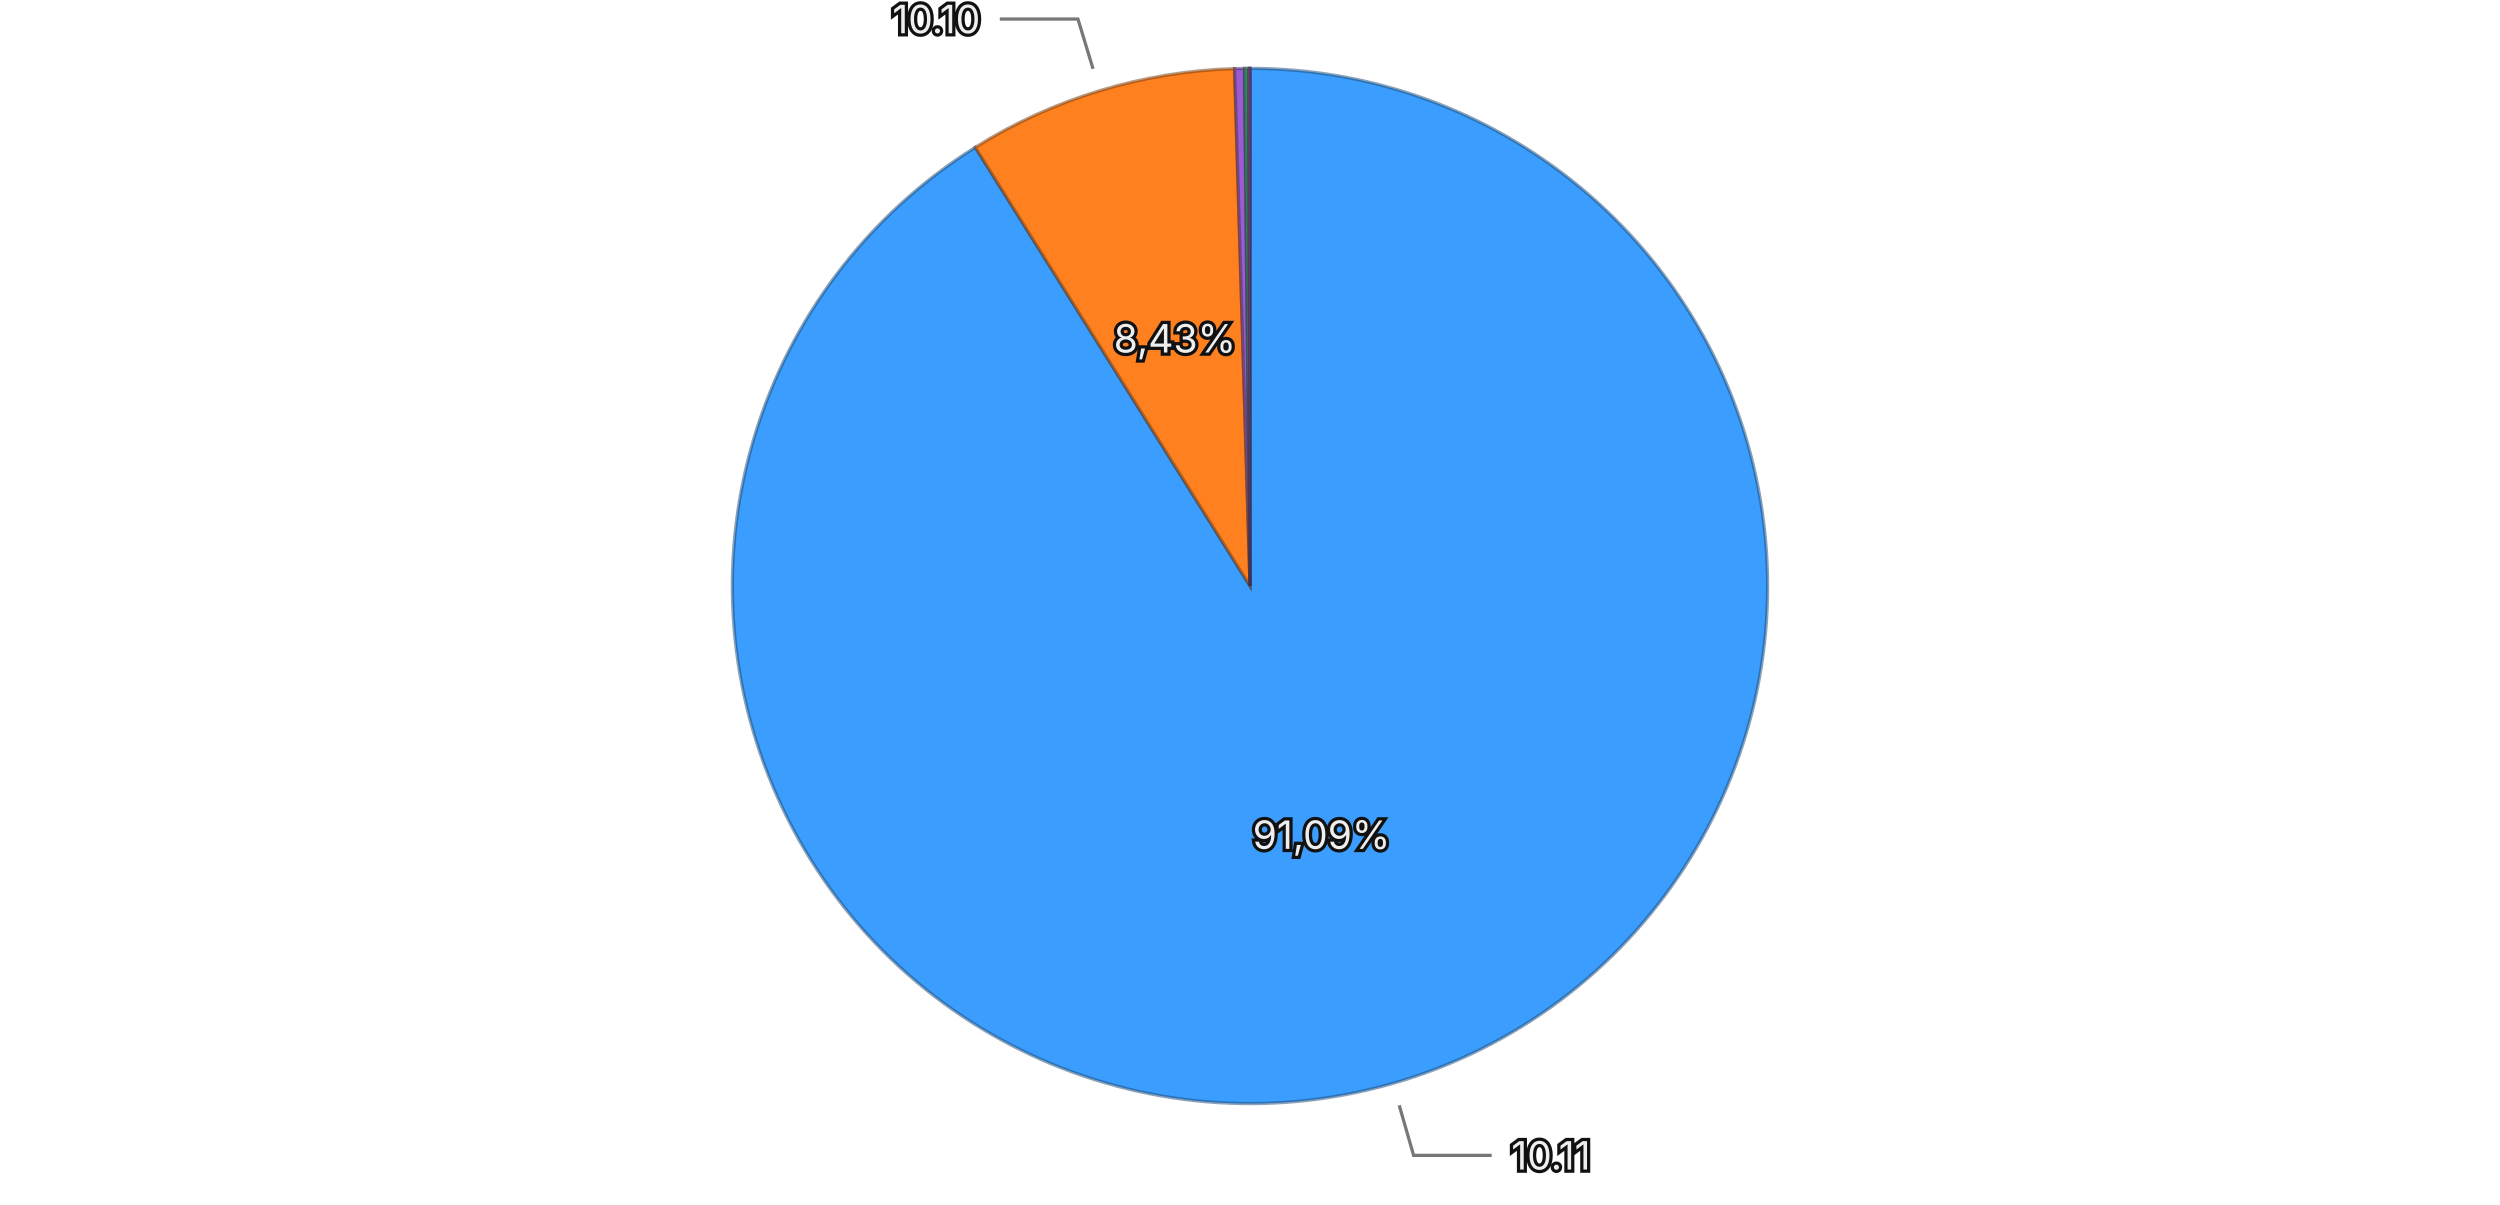
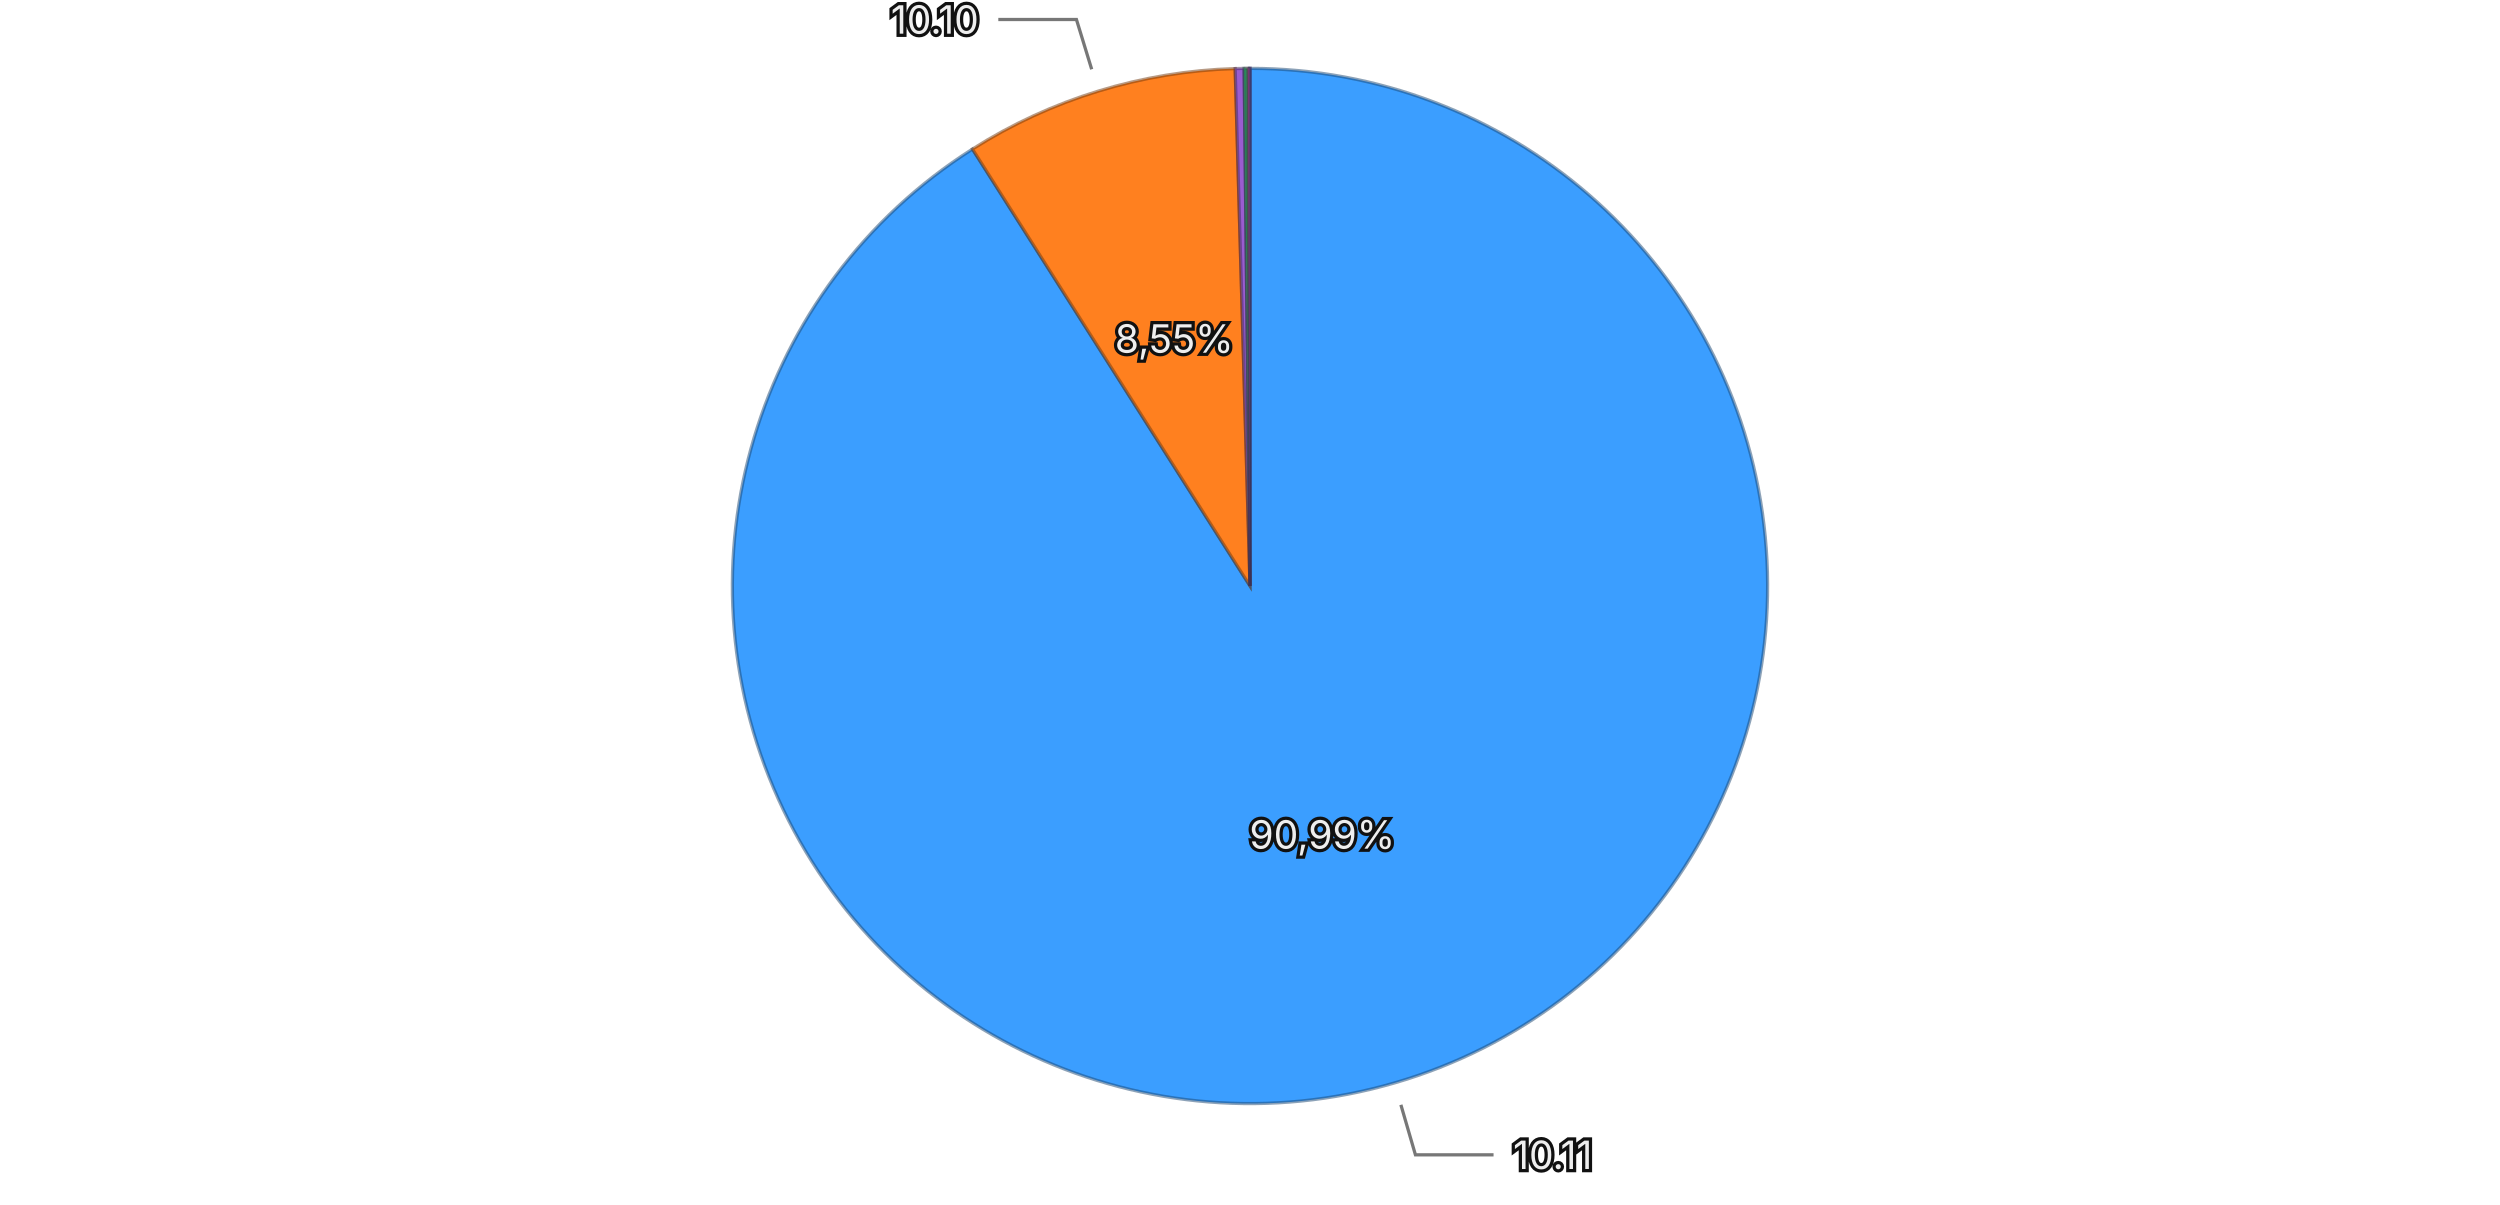
<svg xmlns="http://www.w3.org/2000/svg" viewBox="0 0 768 370">
  <rect width="768" height="370" fill="transparent" />
  <g>
-     <path d="M384,180 L384.000,21.000 A159,159 0 1,1 299.600,45.250 Z" fill="#3b9eff" stroke="rgba(26, 71, 114, 0.5)" stroke-width="1" />
-     <path d="M384,180 L299.600,45.250 A159,159 0 0,1 379.262,21.071 Z" fill="#ff801f" stroke="rgba(114, 57, 13, 0.5)" stroke-width="1" />
-     <path d="M384,180 L379.262,21.071 A159,159 0 0,1 382.305,21.009 Z" fill="#9a5cd0" stroke="rgba(69, 41, 93, 0.5)" stroke-width="1" />
-     <path d="M384,180 L382.305,21.009 A159,159 0 0,1 383.504,21.001 Z" fill="#33b074" stroke="rgba(22, 79, 52, 0.5)" stroke-width="1" />
-     <path d="M384,180 L383.504,21.001 A159,159 0 0,1 383.993,21.000 Z" fill="#de51a8" stroke="rgba(99, 36, 75, 0.5)" stroke-width="1" />
-     <path d="M384,180 L383.993,21.000 A159,159 0 0,1 384.000,21.000 Z" fill="#6e6ade" stroke="rgba(49, 47, 99, 0.5)" stroke-width="1" />
-     <text x="405.954" y="256.409" text-anchor="middle" dominant-baseline="central" font-family="system-ui, -apple-system, sans-serif" font-size="12" fill="#eeeeee" stroke="#111111" stroke-width="2" paint-order="stroke">91,09%</text>
-     <text x="360.910" y="103.927" text-anchor="middle" dominant-baseline="central" font-family="system-ui, -apple-system, sans-serif" font-size="12" fill="#eeeeee" stroke="#111111" stroke-width="2" paint-order="stroke">8,43%</text>
+     <path d="M384,180 L384.000,21.000 A159,159 0 1,1 298.737,45.794 Z" fill="#3b9eff" stroke="rgba(26, 71, 114, 0.5)" stroke-width="1" />
+     <path d="M384,180 L298.737,45.794 A159,159 0 0,1 379.441,21.065 Z" fill="#ff801f" stroke="rgba(114, 57, 13, 0.5)" stroke-width="1" />
+     <path d="M384,180 L379.441,21.065 A159,159 0 0,1 382.192,21.010 Z" fill="#9a5cd0" stroke="rgba(69, 41, 93, 0.5)" stroke-width="1" />
+     <path d="M384,180 L382.192,21.010 A159,159 0 0,1 383.362,21.001 Z" fill="#33b074" stroke="rgba(22, 79, 52, 0.5)" stroke-width="1" />
+     <path d="M384,180 L383.362,21.001 A159,159 0 0,1 383.965,21.000 Z" fill="#de51a8" stroke="rgba(99, 36, 75, 0.5)" stroke-width="1" />
+     <path d="M384,180 L383.965,21.000 A159,159 0 0,1 384.000,21.000 Z" fill="#6e6ade" stroke="rgba(49, 47, 99, 0.5)" stroke-width="1" />
+     <text x="406.199" y="256.338" text-anchor="middle" dominant-baseline="central" font-family="system-ui, -apple-system, sans-serif" font-size="12" fill="#eeeeee" stroke="#111111" stroke-width="2" paint-order="stroke">90,99%</text>
+     <text x="360.709" y="103.988" text-anchor="middle" dominant-baseline="central" font-family="system-ui, -apple-system, sans-serif" font-size="12" fill="#eeeeee" stroke="#111111" stroke-width="2" paint-order="stroke">8,55%</text>
    <g opacity="1">
-       <path fill="none" stroke="#777777" stroke-width="1" d="M429.840,339.545L434.259,354.923L458.259,354.923" />
-       <text x="464.259" y="354.923" text-anchor="start" dominant-baseline="central" font-family="system-ui, -apple-system, sans-serif" font-size="12" fill="#eeeeee" stroke="#111111" stroke-width="2" paint-order="stroke">10.11</text>
+       <path fill="none" stroke="#777777" stroke-width="1" d="M430.352,339.397L434.820,354.761L458.820,354.761" />
+       <text x="464.820" y="354.761" text-anchor="start" dominant-baseline="central" font-family="system-ui, -apple-system, sans-serif" font-size="12" fill="#eeeeee" stroke="#111111" stroke-width="2" paint-order="stroke">10.11</text>
    </g>
    <g opacity="1">
-       <path fill="none" stroke="#777777" stroke-width="1" d="M335.787,21.156L331.140,5.845L307.140,5.845" />
-       <text x="301.140" y="5.845" text-anchor="end" dominant-baseline="central" font-family="system-ui, -apple-system, sans-serif" font-size="12" fill="#eeeeee" stroke="#111111" stroke-width="2" paint-order="stroke">10.10</text>
+       <path fill="none" stroke="#777777" stroke-width="1" d="M335.367,21.284L330.680,5.986L306.680,5.986" />
+       <text x="300.680" y="5.986" text-anchor="end" dominant-baseline="central" font-family="system-ui, -apple-system, sans-serif" font-size="12" fill="#eeeeee" stroke="#111111" stroke-width="2" paint-order="stroke">10.10</text>
    </g>
  </g>
</svg>
